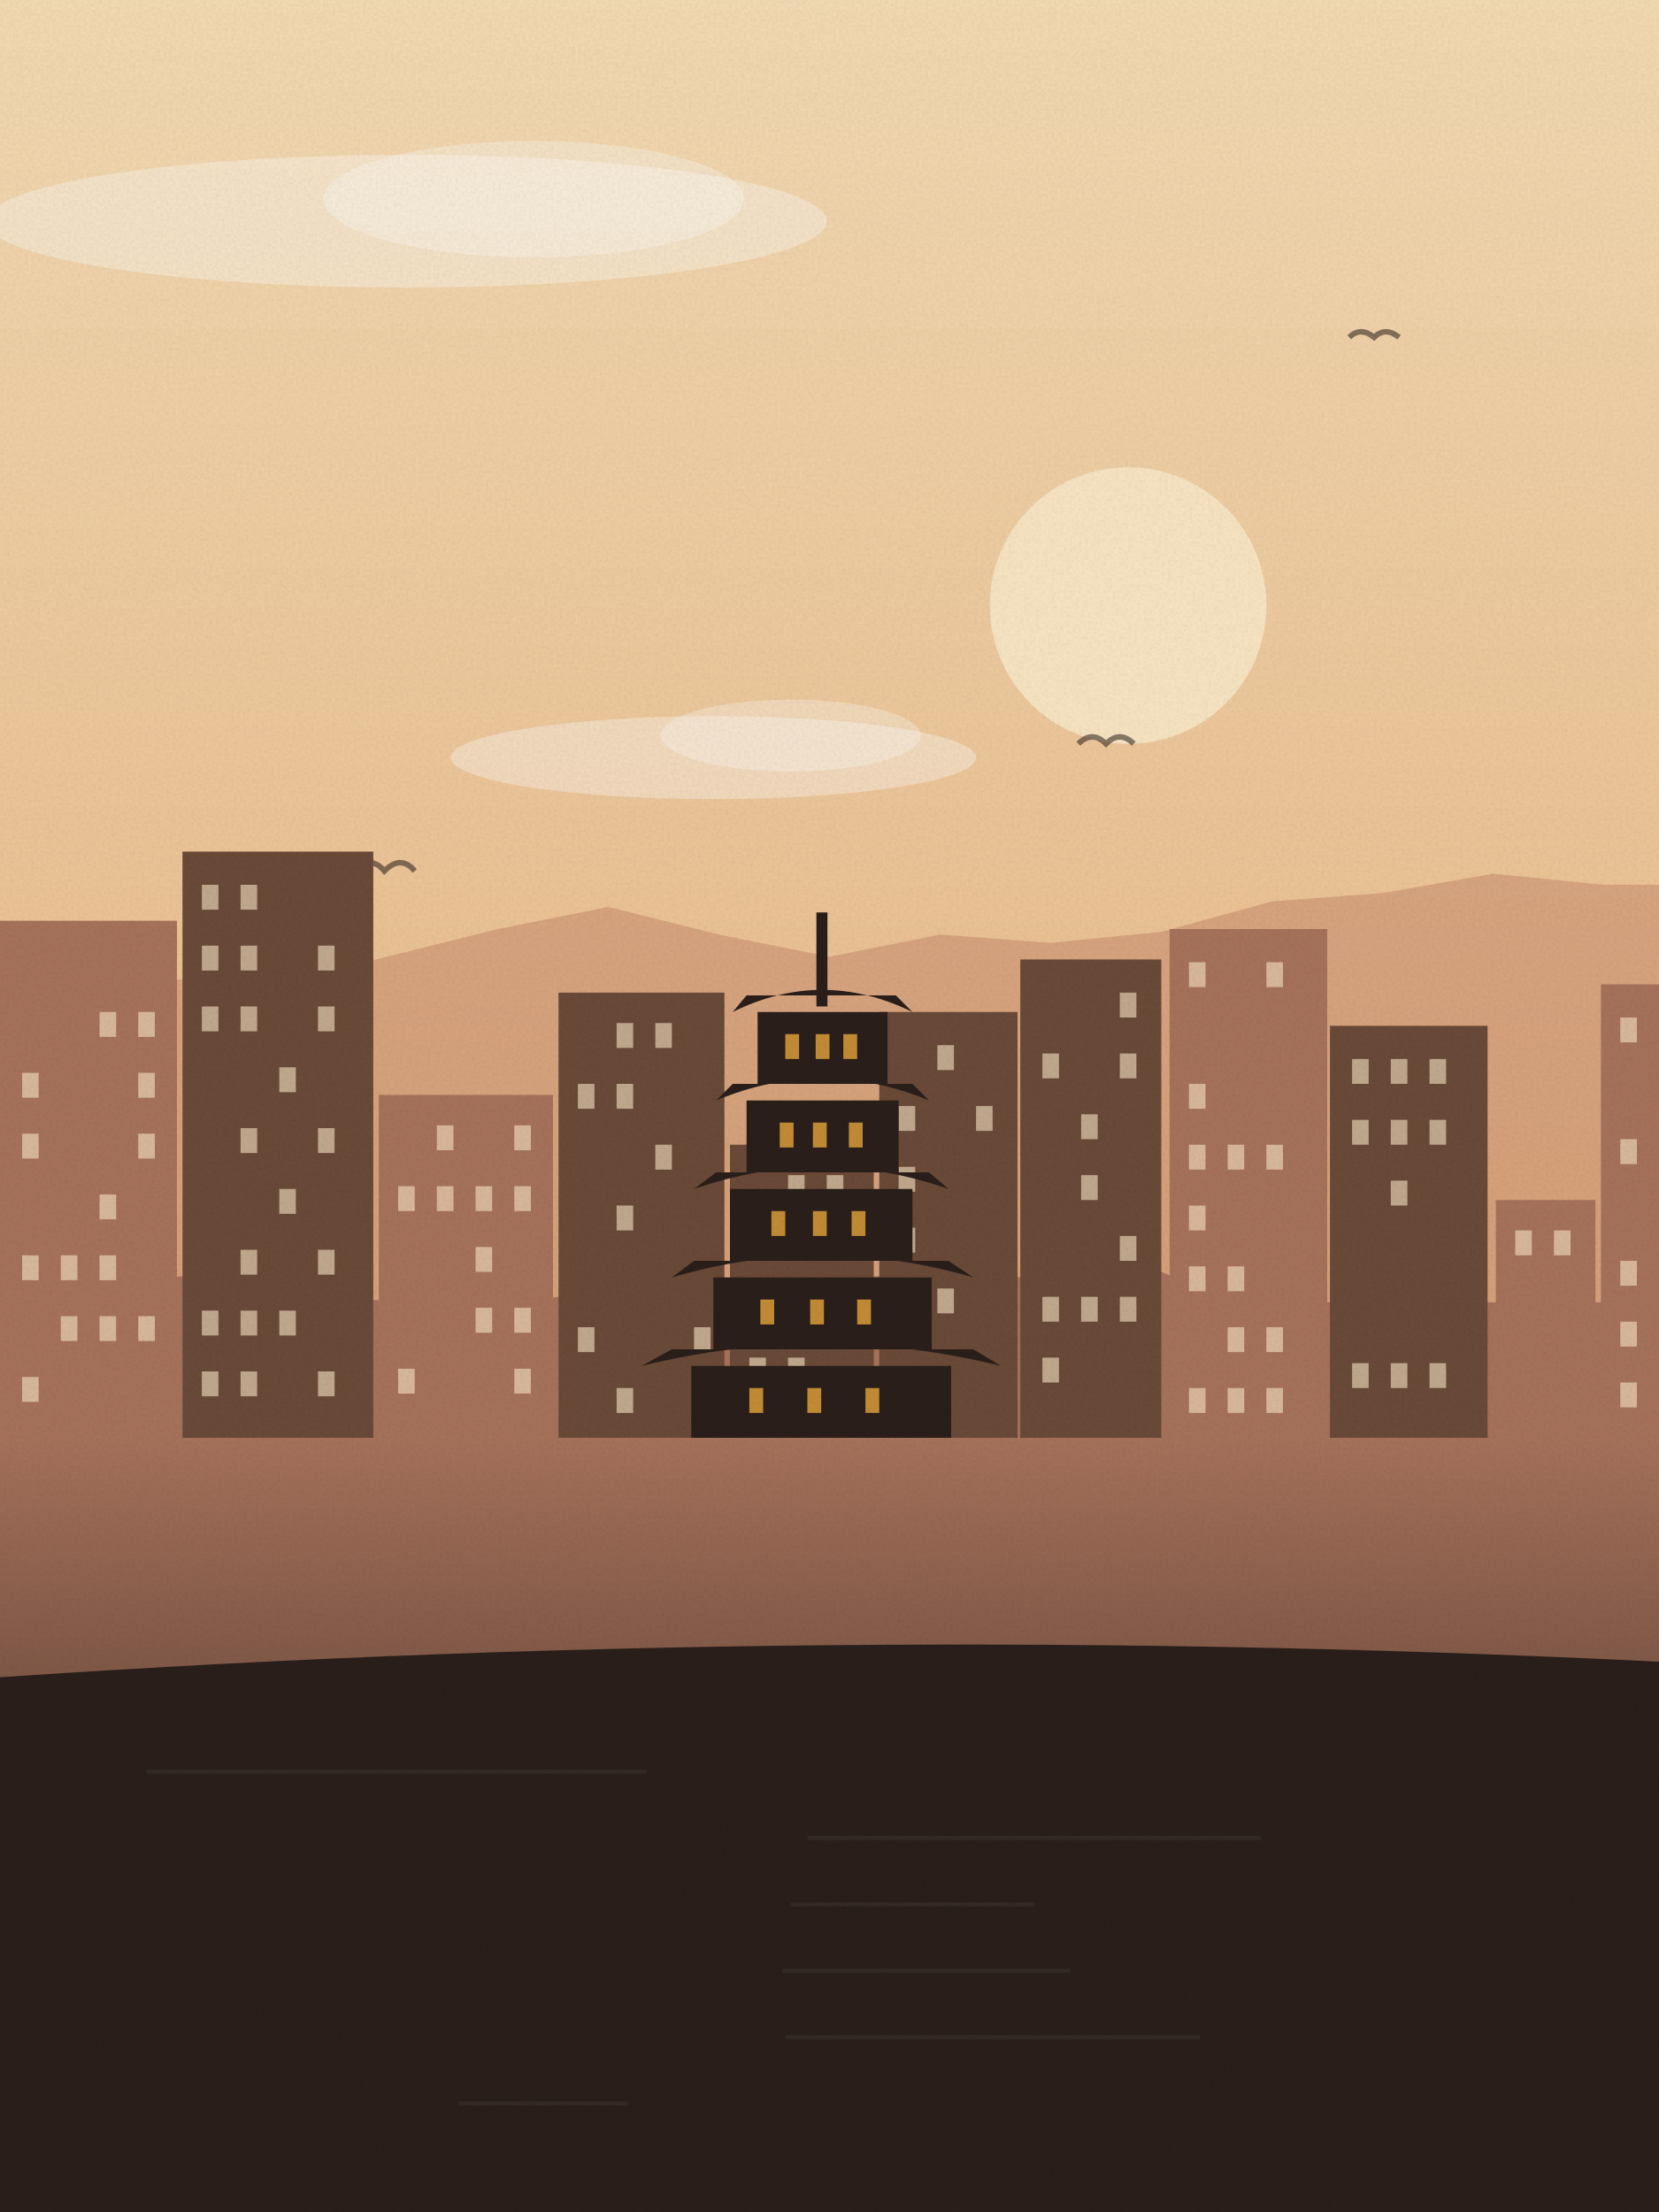
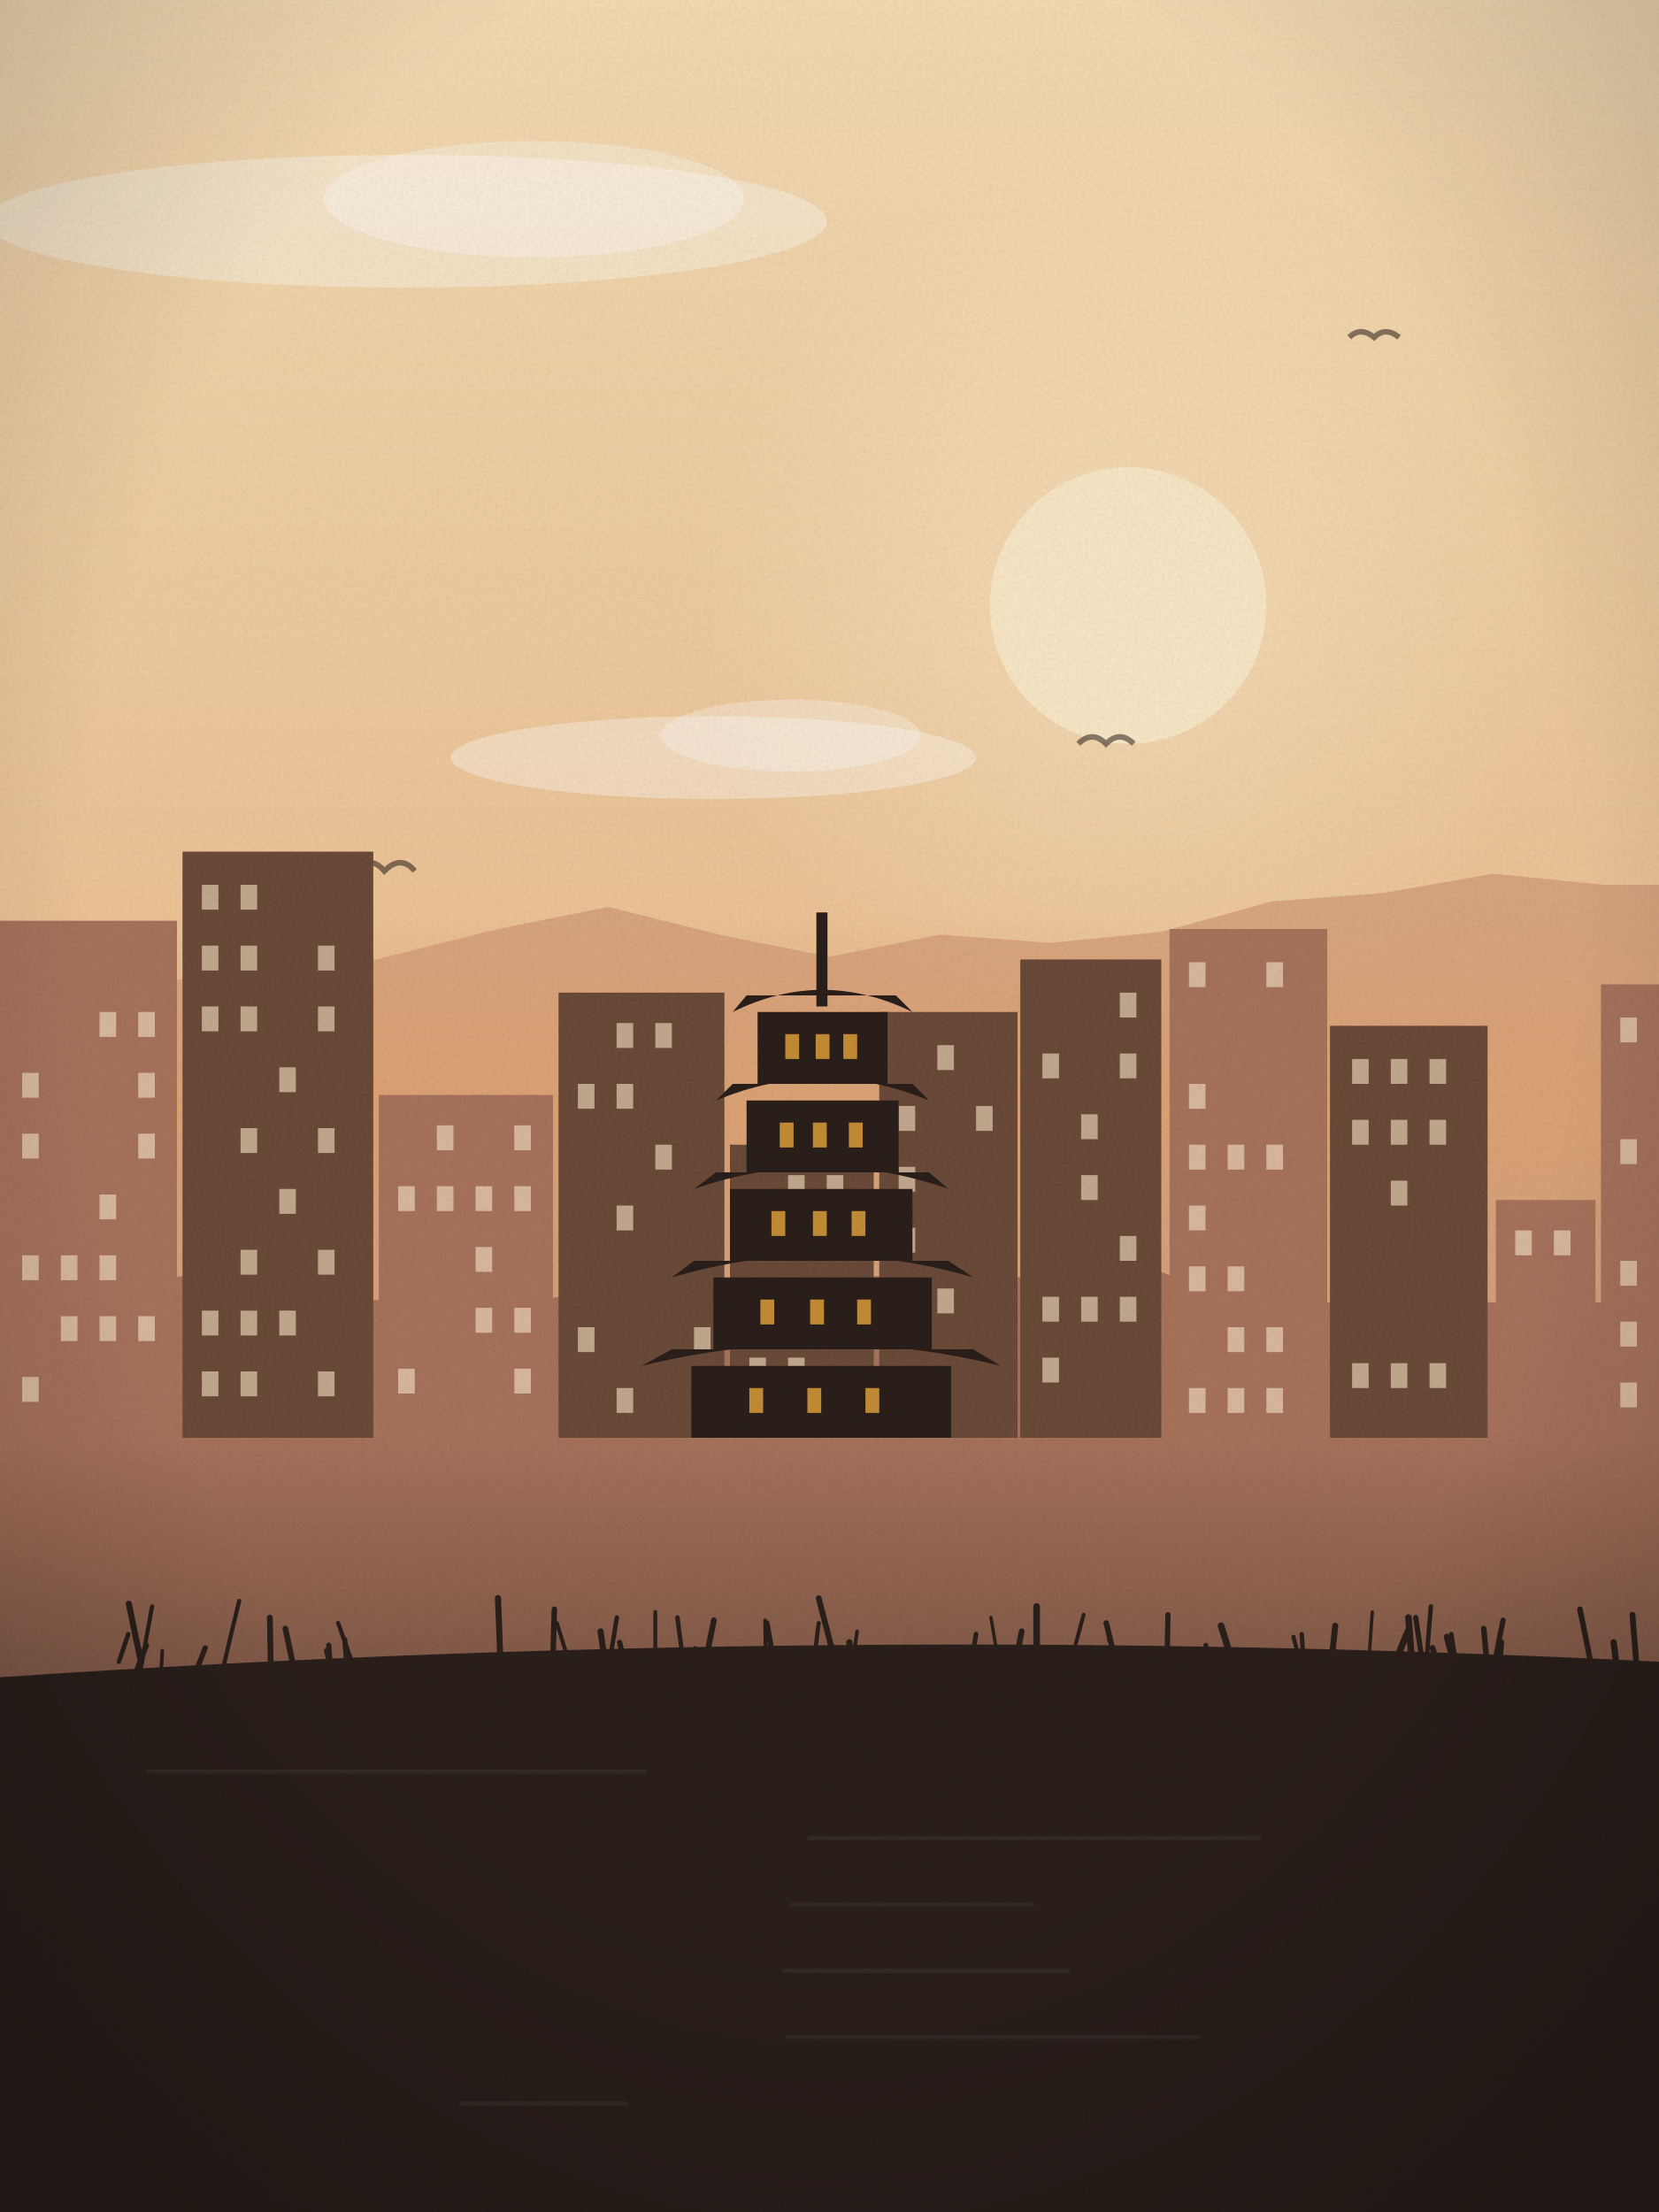
<svg xmlns="http://www.w3.org/2000/svg" viewBox="0 0 600 800" width="600" height="800">
  <defs>
    <linearGradient id="sk" x1="0" y1="0" x2="0" y2="1">
      <stop offset="0" stop-color="#f5dcb4" />
      <stop offset="1" stop-color="#e3a46e" />
    </linearGradient>
    <linearGradient id="wt" x1="0" y1="0" x2="0" y2="1">
      <stop offset="0" stop-color="#a8735c" />
      <stop offset="1" stop-color="#2a1f1a" />
    </linearGradient>
+     <radialGradient id="sg" cx=".5" cy=".5" r=".5">
+       <stop offset="0" stop-color="#fbe9c8" stop-opacity=".55" />
+       <stop offset="1" stop-color="#fbe9c8" stop-opacity="0" />
+     </radialGradient>
+     <linearGradient id="hz" x1="0" y1="0" x2="0" y2="1">
+       <stop offset="0" stop-color="#e3a46e" stop-opacity="0" />
+       <stop offset=".6" stop-color="#e3a46e" stop-opacity=".55" />
+       <stop offset="1" stop-color="#e3a46e" stop-opacity="0" />
+     </linearGradient>
+     <radialGradient id="vg" cx=".5" cy=".42" r=".75">
+       <stop offset=".6" stop-color="#000" stop-opacity="0" />
+       <stop offset="1" stop-color="#000" stop-opacity=".22" />
+     </radialGradient>
    <filter id="gr">
      <feTurbulence type="fractalNoise" baseFrequency=".9" numOctaves="2" seed="91" />
      <feColorMatrix values="0 0 0 0 0  0 0 0 0 0  0 0 0 0 0  0 0 0 .07 0" />
      <feComposite in2="SourceGraphic" operator="in" />
    </filter>
  </defs>
  <rect width="600" height="800" fill="url(#sk)" />
-   <circle cx="408" cy="219" r="50" fill="#fbe9c8" opacity=".9" />
+   <circle cx="408" cy="219" r="159" fill="url(#sg)" />
+   <circle cx="408" cy="219" r="50" fill="#fbe9c8" opacity=".92" />
  <ellipse cx="147" cy="80" rx="152" ry="24" fill="#fff" opacity=".35" />
  <ellipse cx="193" cy="72" rx="76" ry="21" fill="#fff" opacity=".3" />
  <ellipse cx="258" cy="274" rx="95" ry="15" fill="#fff" opacity=".35" />
  <ellipse cx="286" cy="266" rx="47" ry="13" fill="#fff" opacity=".3" />
  <path d="M488,122 q4,-4 9,0 q4,-4 9,0" fill="none" stroke="#2a1f1a" stroke-width="2" opacity=".55" />
  <path d="M390,269 q5,-5 10,0 q5,-5 10,0" fill="none" stroke="#2a1f1a" stroke-width="2" opacity=".55" />
  <path d="M128,315 q6,-6 11,0 q6,-6 11,0" fill="none" stroke="#2a1f1a" stroke-width="2" opacity=".55" />
  <path d="M-20,800 L-20,363 L20,358 L60,354 L100,356 L140,346 L180,336 L220,328 L260,338 L300,346 L340,338 L380,341 L420,337 L460,326 L500,323 L540,316 L580,320 L620,320 L640,800 Z" fill="#c98d6e" opacity=".55" />
+   <rect x="0" y="330" width="600" height="120" fill="url(#hz)" />
  <path d="M-20,800 L-20,449 L10,453 L40,465 L70,461 L100,459 L130,470 L160,471 L190,471 L220,466 L250,471 L280,471 L310,462 L340,460 L370,462 L400,452 L430,464 L460,471 L490,471 L520,471 L550,471 L580,471 L610,471 L640,800 Z" fill="#a8735c" />
  <rect x="0" y="333" width="64" height="197" fill="#a8735c" />
  <rect x="36" y="366" width="6" height="9" fill="#fbe9c8" opacity=".6" />
  <rect x="50" y="366" width="6" height="9" fill="#fbe9c8" opacity=".6" />
  <rect x="8" y="388" width="6" height="9" fill="#fbe9c8" opacity=".6" />
  <rect x="50" y="388" width="6" height="9" fill="#fbe9c8" opacity=".6" />
  <rect x="8" y="410" width="6" height="9" fill="#fbe9c8" opacity=".6" />
  <rect x="50" y="410" width="6" height="9" fill="#fbe9c8" opacity=".6" />
  <rect x="36" y="432" width="6" height="9" fill="#fbe9c8" opacity=".6" />
  <rect x="8" y="454" width="6" height="9" fill="#fbe9c8" opacity=".6" />
  <rect x="22" y="454" width="6" height="9" fill="#fbe9c8" opacity=".6" />
  <rect x="36" y="454" width="6" height="9" fill="#fbe9c8" opacity=".6" />
  <rect x="22" y="476" width="6" height="9" fill="#fbe9c8" opacity=".6" />
  <rect x="36" y="476" width="6" height="9" fill="#fbe9c8" opacity=".6" />
  <rect x="50" y="476" width="6" height="9" fill="#fbe9c8" opacity=".6" />
  <rect x="8" y="498" width="6" height="9" fill="#fbe9c8" opacity=".6" />
  <rect x="66" y="308" width="69" height="222" fill="#6b4a38" />
  <rect x="73" y="320" width="6" height="9" fill="#fbe9c8" opacity=".6" />
  <rect x="87" y="320" width="6" height="9" fill="#fbe9c8" opacity=".6" />
  <rect x="73" y="342" width="6" height="9" fill="#fbe9c8" opacity=".6" />
  <rect x="87" y="342" width="6" height="9" fill="#fbe9c8" opacity=".6" />
  <rect x="115" y="342" width="6" height="9" fill="#fbe9c8" opacity=".6" />
  <rect x="73" y="364" width="6" height="9" fill="#fbe9c8" opacity=".6" />
  <rect x="87" y="364" width="6" height="9" fill="#fbe9c8" opacity=".6" />
  <rect x="115" y="364" width="6" height="9" fill="#fbe9c8" opacity=".6" />
  <rect x="101" y="386" width="6" height="9" fill="#fbe9c8" opacity=".6" />
  <rect x="87" y="408" width="6" height="9" fill="#fbe9c8" opacity=".6" />
  <rect x="115" y="408" width="6" height="9" fill="#fbe9c8" opacity=".6" />
  <rect x="101" y="430" width="6" height="9" fill="#fbe9c8" opacity=".6" />
  <rect x="87" y="452" width="6" height="9" fill="#fbe9c8" opacity=".6" />
  <rect x="115" y="452" width="6" height="9" fill="#fbe9c8" opacity=".6" />
  <rect x="73" y="474" width="6" height="9" fill="#fbe9c8" opacity=".6" />
  <rect x="87" y="474" width="6" height="9" fill="#fbe9c8" opacity=".6" />
  <rect x="101" y="474" width="6" height="9" fill="#fbe9c8" opacity=".6" />
  <rect x="73" y="496" width="6" height="9" fill="#fbe9c8" opacity=".6" />
  <rect x="87" y="496" width="6" height="9" fill="#fbe9c8" opacity=".6" />
  <rect x="115" y="496" width="6" height="9" fill="#fbe9c8" opacity=".6" />
  <rect x="137" y="396" width="63" height="134" fill="#a8735c" />
  <rect x="158" y="407" width="6" height="9" fill="#fbe9c8" opacity=".6" />
  <rect x="186" y="407" width="6" height="9" fill="#fbe9c8" opacity=".6" />
  <rect x="144" y="429" width="6" height="9" fill="#fbe9c8" opacity=".6" />
  <rect x="158" y="429" width="6" height="9" fill="#fbe9c8" opacity=".6" />
  <rect x="172" y="429" width="6" height="9" fill="#fbe9c8" opacity=".6" />
  <rect x="186" y="429" width="6" height="9" fill="#fbe9c8" opacity=".6" />
  <rect x="172" y="451" width="6" height="9" fill="#fbe9c8" opacity=".6" />
  <rect x="172" y="473" width="6" height="9" fill="#fbe9c8" opacity=".6" />
  <rect x="186" y="473" width="6" height="9" fill="#fbe9c8" opacity=".6" />
  <rect x="144" y="495" width="6" height="9" fill="#fbe9c8" opacity=".6" />
  <rect x="186" y="495" width="6" height="9" fill="#fbe9c8" opacity=".6" />
  <rect x="202" y="359" width="60" height="171" fill="#6b4a38" />
  <rect x="223" y="370" width="6" height="9" fill="#fbe9c8" opacity=".6" />
  <rect x="237" y="370" width="6" height="9" fill="#fbe9c8" opacity=".6" />
  <rect x="209" y="392" width="6" height="9" fill="#fbe9c8" opacity=".6" />
  <rect x="223" y="392" width="6" height="9" fill="#fbe9c8" opacity=".6" />
  <rect x="237" y="414" width="6" height="9" fill="#fbe9c8" opacity=".6" />
  <rect x="223" y="436" width="6" height="9" fill="#fbe9c8" opacity=".6" />
  <rect x="209" y="480" width="6" height="9" fill="#fbe9c8" opacity=".6" />
  <rect x="251" y="480" width="6" height="9" fill="#fbe9c8" opacity=".6" />
  <rect x="223" y="502" width="6" height="9" fill="#fbe9c8" opacity=".6" />
  <rect x="251" y="502" width="6" height="9" fill="#fbe9c8" opacity=".6" />
  <rect x="264" y="414" width="52" height="116" fill="#6b4a38" />
  <rect x="285" y="425" width="6" height="9" fill="#fbe9c8" opacity=".6" />
  <rect x="299" y="425" width="6" height="9" fill="#fbe9c8" opacity=".6" />
  <rect x="271" y="447" width="6" height="9" fill="#fbe9c8" opacity=".6" />
  <rect x="271" y="469" width="6" height="9" fill="#fbe9c8" opacity=".6" />
  <rect x="285" y="469" width="6" height="9" fill="#fbe9c8" opacity=".6" />
  <rect x="271" y="491" width="6" height="9" fill="#fbe9c8" opacity=".6" />
  <rect x="285" y="491" width="6" height="9" fill="#fbe9c8" opacity=".6" />
  <rect x="318" y="366" width="50" height="164" fill="#6b4a38" />
  <rect x="339" y="378" width="6" height="9" fill="#fbe9c8" opacity=".6" />
  <rect x="325" y="400" width="6" height="9" fill="#fbe9c8" opacity=".6" />
  <rect x="353" y="400" width="6" height="9" fill="#fbe9c8" opacity=".6" />
  <rect x="325" y="422" width="6" height="9" fill="#fbe9c8" opacity=".6" />
  <rect x="325" y="444" width="6" height="9" fill="#fbe9c8" opacity=".6" />
  <rect x="339" y="466" width="6" height="9" fill="#fbe9c8" opacity=".6" />
  <rect x="369" y="347" width="51" height="183" fill="#6b4a38" />
  <rect x="405" y="359" width="6" height="9" fill="#fbe9c8" opacity=".6" />
  <rect x="377" y="381" width="6" height="9" fill="#fbe9c8" opacity=".6" />
  <rect x="405" y="381" width="6" height="9" fill="#fbe9c8" opacity=".6" />
  <rect x="391" y="403" width="6" height="9" fill="#fbe9c8" opacity=".6" />
  <rect x="391" y="425" width="6" height="9" fill="#fbe9c8" opacity=".6" />
  <rect x="405" y="447" width="6" height="9" fill="#fbe9c8" opacity=".6" />
  <rect x="377" y="469" width="6" height="9" fill="#fbe9c8" opacity=".6" />
  <rect x="391" y="469" width="6" height="9" fill="#fbe9c8" opacity=".6" />
  <rect x="405" y="469" width="6" height="9" fill="#fbe9c8" opacity=".6" />
  <rect x="377" y="491" width="6" height="9" fill="#fbe9c8" opacity=".6" />
  <rect x="423" y="336" width="57" height="194" fill="#a8735c" />
  <rect x="430" y="348" width="6" height="9" fill="#fbe9c8" opacity=".6" />
  <rect x="458" y="348" width="6" height="9" fill="#fbe9c8" opacity=".6" />
  <rect x="430" y="392" width="6" height="9" fill="#fbe9c8" opacity=".6" />
  <rect x="430" y="414" width="6" height="9" fill="#fbe9c8" opacity=".6" />
  <rect x="444" y="414" width="6" height="9" fill="#fbe9c8" opacity=".6" />
  <rect x="458" y="414" width="6" height="9" fill="#fbe9c8" opacity=".6" />
  <rect x="430" y="436" width="6" height="9" fill="#fbe9c8" opacity=".6" />
  <rect x="430" y="458" width="6" height="9" fill="#fbe9c8" opacity=".6" />
  <rect x="444" y="458" width="6" height="9" fill="#fbe9c8" opacity=".6" />
  <rect x="444" y="480" width="6" height="9" fill="#fbe9c8" opacity=".6" />
  <rect x="458" y="480" width="6" height="9" fill="#fbe9c8" opacity=".6" />
  <rect x="430" y="502" width="6" height="9" fill="#fbe9c8" opacity=".6" />
  <rect x="444" y="502" width="6" height="9" fill="#fbe9c8" opacity=".6" />
  <rect x="458" y="502" width="6" height="9" fill="#fbe9c8" opacity=".6" />
  <rect x="481" y="371" width="57" height="159" fill="#6b4a38" />
  <rect x="489" y="383" width="6" height="9" fill="#fbe9c8" opacity=".6" />
  <rect x="503" y="383" width="6" height="9" fill="#fbe9c8" opacity=".6" />
  <rect x="517" y="383" width="6" height="9" fill="#fbe9c8" opacity=".6" />
  <rect x="489" y="405" width="6" height="9" fill="#fbe9c8" opacity=".6" />
  <rect x="503" y="405" width="6" height="9" fill="#fbe9c8" opacity=".6" />
  <rect x="517" y="405" width="6" height="9" fill="#fbe9c8" opacity=".6" />
  <rect x="503" y="427" width="6" height="9" fill="#fbe9c8" opacity=".6" />
  <rect x="489" y="493" width="6" height="9" fill="#fbe9c8" opacity=".6" />
  <rect x="503" y="493" width="6" height="9" fill="#fbe9c8" opacity=".6" />
  <rect x="517" y="493" width="6" height="9" fill="#fbe9c8" opacity=".6" />
  <rect x="541" y="434" width="36" height="96" fill="#a8735c" />
  <rect x="548" y="445" width="6" height="9" fill="#fbe9c8" opacity=".6" />
  <rect x="562" y="445" width="6" height="9" fill="#fbe9c8" opacity=".6" />
  <rect x="579" y="356" width="37" height="174" fill="#a8735c" />
  <rect x="586" y="368" width="6" height="9" fill="#fbe9c8" opacity=".6" />
  <rect x="600" y="368" width="6" height="9" fill="#fbe9c8" opacity=".6" />
  <rect x="600" y="390" width="6" height="9" fill="#fbe9c8" opacity=".6" />
  <rect x="586" y="412" width="6" height="9" fill="#fbe9c8" opacity=".6" />
  <rect x="600" y="412" width="6" height="9" fill="#fbe9c8" opacity=".6" />
  <rect x="586" y="456" width="6" height="9" fill="#fbe9c8" opacity=".6" />
  <rect x="586" y="478" width="6" height="9" fill="#fbe9c8" opacity=".6" />
  <rect x="586" y="500" width="6" height="9" fill="#fbe9c8" opacity=".6" />
  <rect x="600" y="500" width="6" height="9" fill="#fbe9c8" opacity=".6" />
  <rect x="250" y="494" width="94" height="26" fill="#2a1f1a" />
  <path d="M232,494 Q297.261,478 362,494 L352,488 L243,488 Z" fill="#2a1f1a" />
  <rect x="271" y="502" width="5" height="9" fill="#e0a03a" opacity=".85" />
  <rect x="292" y="502" width="5" height="9" fill="#e0a03a" opacity=".85" />
  <rect x="313" y="502" width="5" height="9" fill="#e0a03a" opacity=".85" />
  <rect x="258" y="462" width="79" height="26" fill="#2a1f1a" />
  <path d="M243,462 Q297.261,446 352,462 L343,456 L251,456 Z" fill="#2a1f1a" />
  <rect x="275" y="470" width="5" height="9" fill="#e0a03a" opacity=".85" />
  <rect x="293" y="470" width="5" height="9" fill="#e0a03a" opacity=".85" />
  <rect x="310" y="470" width="5" height="9" fill="#e0a03a" opacity=".85" />
  <rect x="264" y="430" width="66" height="26" fill="#2a1f1a" />
  <path d="M251,430 Q297.261,414 343,430 L336,424 L259,424 Z" fill="#2a1f1a" />
  <rect x="279" y="438" width="5" height="9" fill="#e0a03a" opacity=".85" />
  <rect x="294" y="438" width="5" height="9" fill="#e0a03a" opacity=".85" />
  <rect x="308" y="438" width="5" height="9" fill="#e0a03a" opacity=".85" />
  <rect x="270" y="398" width="55" height="26" fill="#2a1f1a" />
  <path d="M259,398 Q297.261,382 336,398 L330,392 L265,392 Z" fill="#2a1f1a" />
  <rect x="282" y="406" width="5" height="9" fill="#e0a03a" opacity=".85" />
  <rect x="294" y="406" width="5" height="9" fill="#e0a03a" opacity=".85" />
  <rect x="307" y="406" width="5" height="9" fill="#e0a03a" opacity=".85" />
  <rect x="274" y="366" width="47" height="26" fill="#2a1f1a" />
  <path d="M265,366 Q297.261,350 330,366 L324,360 L270,360 Z" fill="#2a1f1a" />
  <rect x="284" y="374" width="5" height="9" fill="#e0a03a" opacity=".85" />
  <rect x="295" y="374" width="5" height="9" fill="#e0a03a" opacity=".85" />
  <rect x="305" y="374" width="5" height="9" fill="#e0a03a" opacity=".85" />
  <rect x="295.261" y="330" width="4" height="34" fill="#2a1f1a" />
  <rect x="0" y="520" width="600" height="280" fill="url(#wt)" />
  <path d="M-20,800 L-20,608 Q300.0,585 620,602 L620,800 Z" fill="#2a1f1a" />
  <rect x="53" y="640" width="181" height="1.5" fill="#fff" opacity=".05" />
  <rect x="292" y="664" width="164" height="1.5" fill="#fff" opacity=".05" />
  <rect x="286" y="688" width="88" height="1.5" fill="#fff" opacity=".05" />
  <rect x="283" y="712" width="104" height="1.5" fill="#fff" opacity=".05" />
  <rect x="284" y="736" width="150" height="1.5" fill="#fff" opacity=".05" />
  <rect x="166" y="760" width="61" height="1.5" fill="#fff" opacity=".05" />
+   <path d="M224,613 q-1.7,-8 -3.4,-15" fill="none" stroke="#2a1f1a" stroke-width="1.3" stroke-linecap="round" />
+   <path d="M446,602 q-2.2,-7 -4.4,-14" fill="none" stroke="#2a1f1a" stroke-width="2.4" stroke-linecap="round" />
+   <path d="M472,610 q-0.6,-10 -1.2,-19" fill="none" stroke="#2a1f1a" stroke-width="1.6" stroke-linecap="round" />
+   <path d="M515,605 q-1.5,-10 -3.0,-20" fill="none" stroke="#2a1f1a" stroke-width="1.9" stroke-linecap="round" />
+   <path d="M257,613 q-1.4,-6 -2.8,-12" fill="none" stroke="#2a1f1a" stroke-width="1.4" stroke-linecap="round" />
+   <path d="M542,604 q0.4,-5 0.8,-10" fill="none" stroke="#2a1f1a" stroke-width="2.4" stroke-linecap="round" />
+   <path d="M362,606 q-1.8,-10 -3.6,-21" fill="none" stroke="#2a1f1a" stroke-width="1.2" stroke-linecap="round" />
+   <path d="M592,604 q-0.8,-10 -1.6,-20" fill="none" stroke="#2a1f1a" stroke-width="2.1" stroke-linecap="round" />
+   <path d="M112,610 q-1.5,-4 -2.9,-8" fill="none" stroke="#2a1f1a" stroke-width="2.2" stroke-linecap="round" />
+   <path d="M181,602 q-0.4,-12 -0.9,-24" fill="none" stroke="#2a1f1a" stroke-width="2.2" stroke-linecap="round" />
+   <path d="M219,610 q2.0,-12 4.1,-25" fill="none" stroke="#2a1f1a" stroke-width="1.6" stroke-linecap="round" />
+   <path d="M126,611 q-0.6,-9 -1.3,-18" fill="none" stroke="#2a1f1a" stroke-width="1.8" stroke-linecap="round" />
+   <path d="M576,605 q-2.3,-12 -4.6,-23" fill="none" stroke="#2a1f1a" stroke-width="2.0" stroke-linecap="round" />
+   <path d="M527,606 q-1.8,-7 -3.7,-14" fill="none" stroke="#2a1f1a" stroke-width="2.3" stroke-linecap="round" />
+   <path d="M308,606 q-0.4,-6 -0.8,-12" fill="none" stroke="#2a1f1a" stroke-width="2.3" stroke-linecap="round" />
+   <path d="M277,602 q-0.2,-8 -0.3,-16" fill="none" stroke="#2a1f1a" stroke-width="1.3" stroke-linecap="round" />
+   <path d="M122,613 q-1.9,-8 -3.8,-16" fill="none" stroke="#2a1f1a" stroke-width="2.0" stroke-linecap="round" />
+   <path d="M405,608 q-2.4,-11 -4.9,-21" fill="none" stroke="#2a1f1a" stroke-width="2.0" stroke-linecap="round" />
+   <path d="M422,604 q0.2,-10 0.4,-20" fill="none" stroke="#2a1f1a" stroke-width="1.9" stroke-linecap="round" />
+   <path d="M214,612 q-0.2,-4 -0.5,-9" fill="none" stroke="#2a1f1a" stroke-width="1.6" stroke-linecap="round" />
+   <path d="M247,600 q-1.0,-7 -2.0,-15" fill="none" stroke="#2a1f1a" stroke-width="1.6" stroke-linecap="round" />
+   <path d="M51,603 q2.0,-11 4.0,-22" fill="none" stroke="#2a1f1a" stroke-width="1.5" stroke-linecap="round" />
+   <path d="M608,601 q1.5,-5 3.0,-11" fill="none" stroke="#2a1f1a" stroke-width="2.0" stroke-linecap="round" />
+   <path d="M-0,612 q-2.6,-6 -5.3,-12" fill="none" stroke="#2a1f1a" stroke-width="1.3" stroke-linecap="round" />
+   <path d="M120,611 q-0.6,-8 -1.1,-16" fill="none" stroke="#2a1f1a" stroke-width="1.9" stroke-linecap="round" />
+   <path d="M350,610 q1.5,-10 3.0,-19" fill="none" stroke="#2a1f1a" stroke-width="1.7" stroke-linecap="round" />
+   <path d="M422,613 q1.2,-8 2.4,-16" fill="none" stroke="#2a1f1a" stroke-width="1.5" stroke-linecap="round" />
+   <path d="M528,611 q-1.5,-10 -3.1,-20" fill="none" stroke="#2a1f1a" stroke-width="1.6" stroke-linecap="round" />
+   <path d="M586,613 q-1.2,-9 -2.4,-19" fill="none" stroke="#2a1f1a" stroke-width="2.3" stroke-linecap="round" />
+   <path d="M610,608 q-0.9,-10 -1.7,-19" fill="none" stroke="#2a1f1a" stroke-width="2.0" stroke-linecap="round" />
+   <path d="M538,604 q-0.7,-7 -1.4,-15" fill="none" stroke="#2a1f1a" stroke-width="2.0" stroke-linecap="round" />
+   <path d="M207,605 q-2.8,-9 -5.6,-18" fill="none" stroke="#2a1f1a" stroke-width="1.4" stroke-linecap="round" />
+   <path d="M228,611 q-1.9,-9 -3.9,-17" fill="none" stroke="#2a1f1a" stroke-width="1.9" stroke-linecap="round" />
+   <path d="M43,601 q1.7,-5 3.4,-10" fill="none" stroke="#2a1f1a" stroke-width="1.6" stroke-linecap="round" />
+   <path d="M428,614 q-1.4,-8 -2.9,-15" fill="none" stroke="#2a1f1a" stroke-width="1.3" stroke-linecap="round" />
+   <path d="M108,612 q-2.4,-12 -4.8,-23" fill="none" stroke="#2a1f1a" stroke-width="2.1" stroke-linecap="round" />
+   <path d="M366,608 q1.8,-9 3.5,-18" fill="none" stroke="#2a1f1a" stroke-width="2.1" stroke-linecap="round" />
+   <path d="M541,610 q0.5,-6 0.9,-13" fill="none" stroke="#2a1f1a" stroke-width="1.3" stroke-linecap="round" />
+   <path d="M254,607 q2.1,-11 4.2,-21" fill="none" stroke="#2a1f1a" stroke-width="2.1" stroke-linecap="round" />
+   <path d="M308,604 q1.0,-7 2.0,-14" fill="none" stroke="#2a1f1a" stroke-width="1.3" stroke-linecap="round" />
+   <path d="M523,612 q-2.5,-8 -4.9,-16" fill="none" stroke="#2a1f1a" stroke-width="2.1" stroke-linecap="round" />
+   <path d="M280,602 q-1.4,-8 -2.7,-15" fill="none" stroke="#2a1f1a" stroke-width="2.0" stroke-linecap="round" />
+   <path d="M511,606 q-0.8,-11 -1.6,-21" fill="none" stroke="#2a1f1a" stroke-width="2.4" stroke-linecap="round" />
+   <path d="M200,600 q0.2,-9 0.5,-18" fill="none" stroke="#2a1f1a" stroke-width="2.0" stroke-linecap="round" />
+   <path d="M540,604 q1.8,-9 3.6,-18" fill="none" stroke="#2a1f1a" stroke-width="1.9" stroke-linecap="round" />
+   <path d="M294,604 q1.0,-8 2.1,-17" fill="none" stroke="#2a1f1a" stroke-width="1.5" stroke-linecap="round" />
+   <path d="M302,601 q-3.0,-12 -5.9,-23" fill="none" stroke="#2a1f1a" stroke-width="2.1" stroke-linecap="round" />
+   <path d="M81,602 q2.8,-12 5.5,-23" fill="none" stroke="#2a1f1a" stroke-width="1.5" stroke-linecap="round" />
+   <path d="M495,601 q0.7,-9 1.3,-18" fill="none" stroke="#2a1f1a" stroke-width="1.2" stroke-linecap="round" />
+   <path d="M406,602 q-2.5,-5 -5.0,-9" fill="none" stroke="#2a1f1a" stroke-width="1.4" stroke-linecap="round" />
+   <path d="M481,605 q1.0,-8 1.9,-17" fill="none" stroke="#2a1f1a" stroke-width="2.2" stroke-linecap="round" />
+   <path d="M48,608 q2.5,-7 5.0,-13" fill="none" stroke="#2a1f1a" stroke-width="1.9" stroke-linecap="round" />
+   <path d="M214,613 q-2.9,-7 -5.7,-14" fill="none" stroke="#2a1f1a" stroke-width="1.3" stroke-linecap="round" />
+   <path d="M473,612 q-2.6,-10 -5.2,-20" fill="none" stroke="#2a1f1a" stroke-width="1.5" stroke-linecap="round" />
+   <path d="M148,613 q2.1,-5 4.2,-11" fill="none" stroke="#2a1f1a" stroke-width="1.9" stroke-linecap="round" />
+   <path d="M303,612 q-2.8,-4 -5.7,-8" fill="none" stroke="#2a1f1a" stroke-width="2.2" stroke-linecap="round" />
+   <path d="M58,609 q0.4,-6 0.7,-12" fill="none" stroke="#2a1f1a" stroke-width="1.3" stroke-linecap="round" />
+   <path d="M220,610 q-1.4,-10 -2.8,-20" fill="none" stroke="#2a1f1a" stroke-width="2.2" stroke-linecap="round" />
+   <path d="M424,613 q0.2,-6 0.5,-12" fill="none" stroke="#2a1f1a" stroke-width="1.9" stroke-linecap="round" />
+   <path d="M128,603 q-2.9,-8 -5.7,-16" fill="none" stroke="#2a1f1a" stroke-width="1.5" stroke-linecap="round" />
+   <path d="M441,613 q-2.4,-9 -4.9,-18" fill="none" stroke="#2a1f1a" stroke-width="1.7" stroke-linecap="round" />
+   <path d="M386,606 q2.9,-11 5.9,-22" fill="none" stroke="#2a1f1a" stroke-width="1.4" stroke-linecap="round" />
+   <path d="M69,609 q2.6,-6 5.2,-13" fill="none" stroke="#2a1f1a" stroke-width="1.9" stroke-linecap="round" />
+   <path d="M98,607 q-0.2,-11 -0.4,-22" fill="none" stroke="#2a1f1a" stroke-width="2.1" stroke-linecap="round" />
+   <path d="M51,601 q-2.2,-10 -4.4,-21" fill="none" stroke="#2a1f1a" stroke-width="2.2" stroke-linecap="round" />
+   <path d="M237,608 q0.0,-13 0.0,-25" fill="none" stroke="#2a1f1a" stroke-width="1.4" stroke-linecap="round" />
+   <path d="M375,607 q-0.1,-13 -0.1,-26" fill="none" stroke="#2a1f1a" stroke-width="2.4" stroke-linecap="round" />
+   <path d="M504,603 q2.6,-7 5.2,-13" fill="none" stroke="#2a1f1a" stroke-width="2.4" stroke-linecap="round" />
+   <path d="M257,606 q-2.8,-5 -5.6,-10" fill="none" stroke="#2a1f1a" stroke-width="1.4" stroke-linecap="round" />
+   <path d="M516,600 q0.7,-10 1.5,-19" fill="none" stroke="#2a1f1a" stroke-width="1.6" stroke-linecap="round" />
+   <rect width="600" height="800" fill="url(#vg)" />
  <rect width="600" height="800" filter="url(#gr)" opacity=".9" />
</svg>
